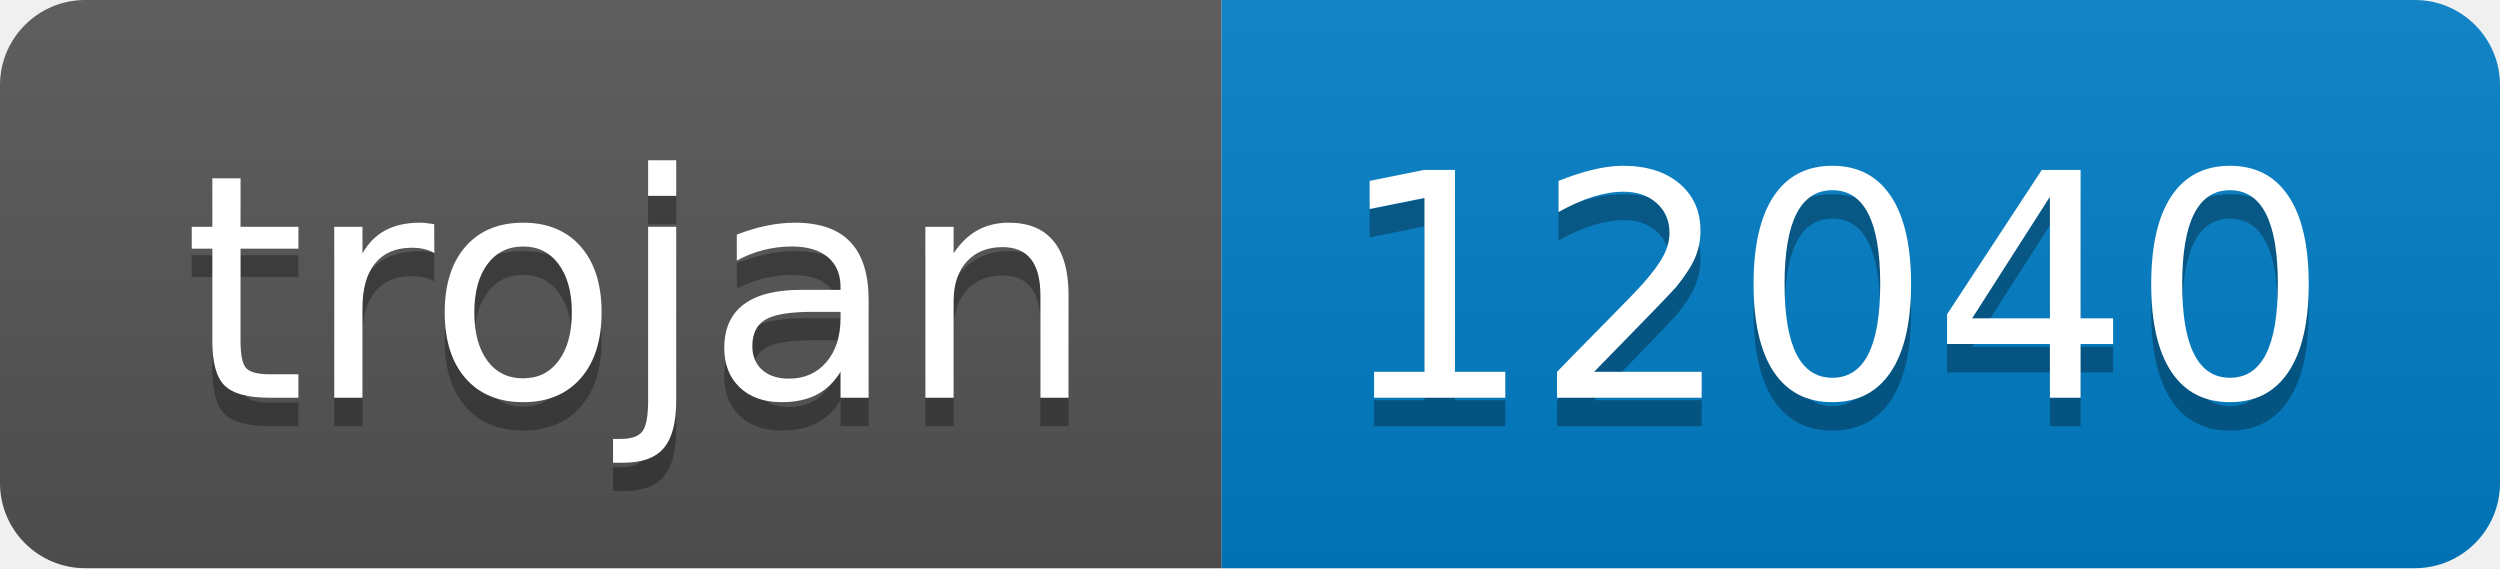
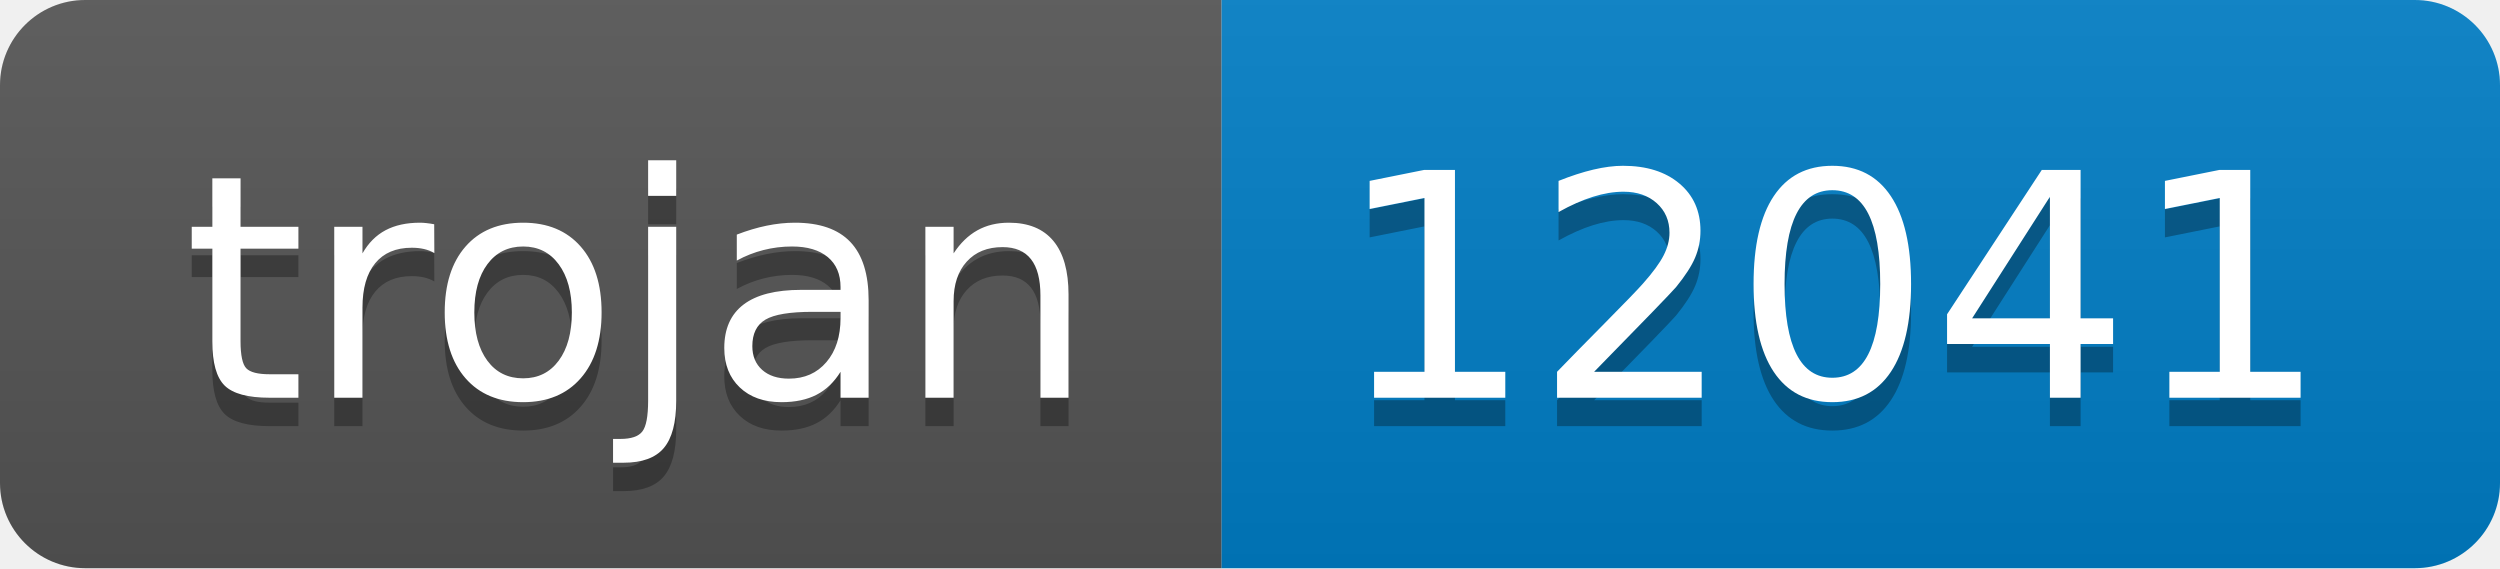
- <svg xmlns="http://www.w3.org/2000/svg" width="88" height="20" role="img" aria-label="trojan: 12040">
+ <svg xmlns="http://www.w3.org/2000/svg" width="88" height="20" role="img" aria-label="trojan: 12041">
  <linearGradient id="s" x2="0" y2="100%">
    <stop offset="0" stop-color="#bbb" stop-opacity=".1" />
    <stop offset="1" stop-opacity=".1" />
  </linearGradient>
  <clipPath id="r">
    <rect width="88" height="20" rx="3" fill="#fff" />
  </clipPath>
  <g clip-path="url(#r)">
    <rect width="43" height="20" fill="#555" />
    <rect x="43" width="45" height="20" fill="#007ec6" />
    <rect width="88" height="20" fill="url(#s)" />
  </g>
  <g fill="#fff" text-anchor="middle" font-family="Verdana,Geneva,DejaVu Sans,sans-serif" text-rendering="geometricPrecision" font-size="110">
    <text aria-hidden="true" x="225" y="150" fill="#010101" fill-opacity=".3" transform="scale(.1)" textLength="330">trojan</text>
    <text x="225" y="140" transform="scale(.1)" fill="#fff" textLength="330">trojan</text>
-     <text aria-hidden="true" x="645" y="150" fill="#010101" fill-opacity=".3" transform="scale(.1)" textLength="350">12040</text>
-     <text x="645" y="140" transform="scale(.1)" fill="#fff" textLength="350">12040</text>
+     <text aria-hidden="true" x="645" y="150" fill="#010101" fill-opacity=".3" transform="scale(.1)" textLength="350">12041</text>
+     <text x="645" y="140" transform="scale(.1)" fill="#fff" textLength="350">12041</text>
  </g>
</svg>
